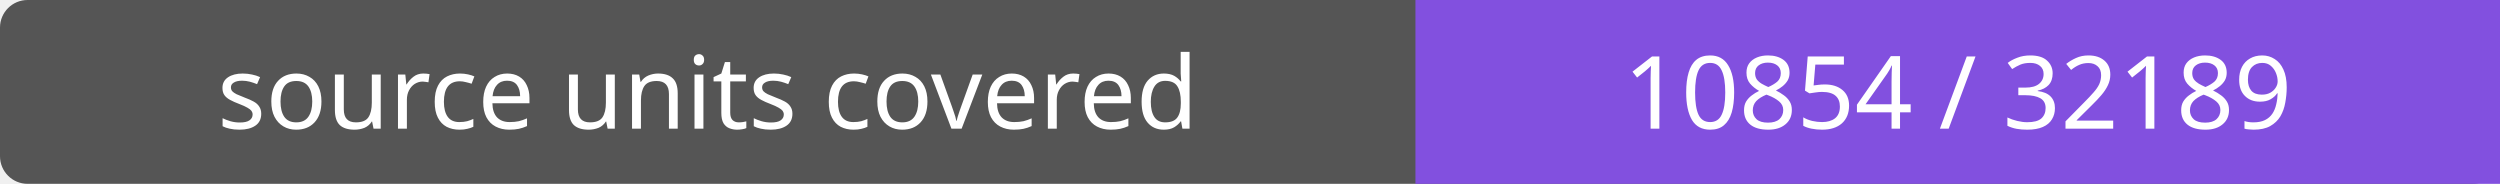
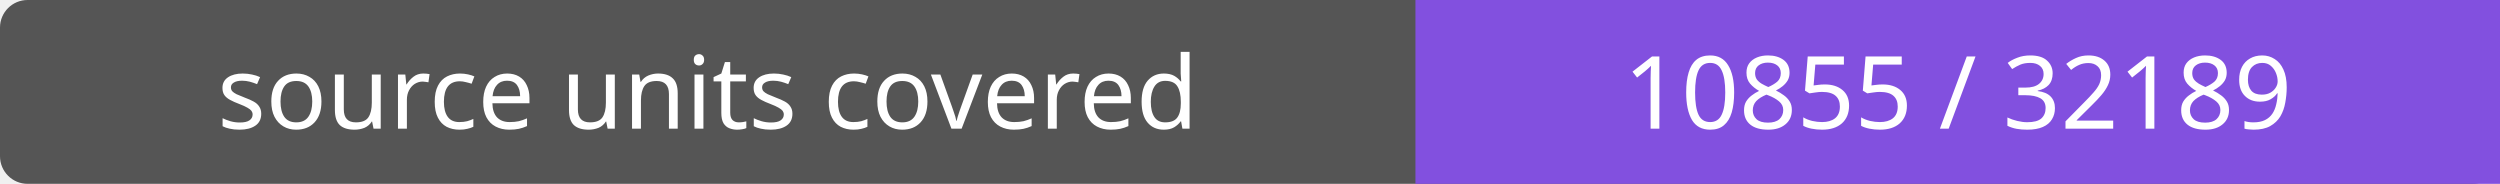
- <svg xmlns="http://www.w3.org/2000/svg" width="272" height="20" role="img" aria-label="source units covered: 10854 / 32189">
+ <svg xmlns="http://www.w3.org/2000/svg" width="272" height="20" role="img" aria-label="source units covered: 10855 / 32189">
  <rect width="272" height="20" rx="3" fill="#555" />
  <path fill="#8250df" d="M154 0h118v20H154z" />
  <g fill="#fff" text-anchor="middle" font-family="Verdana,sans-serif" font-size="11">
    <text x="77.0" y="14">source units covered</text>
-     <text x="213.0" y="14">10854 / 32189</text>
+     <text x="213.0" y="14">10855 / 32189</text>
  </g>
</svg>
